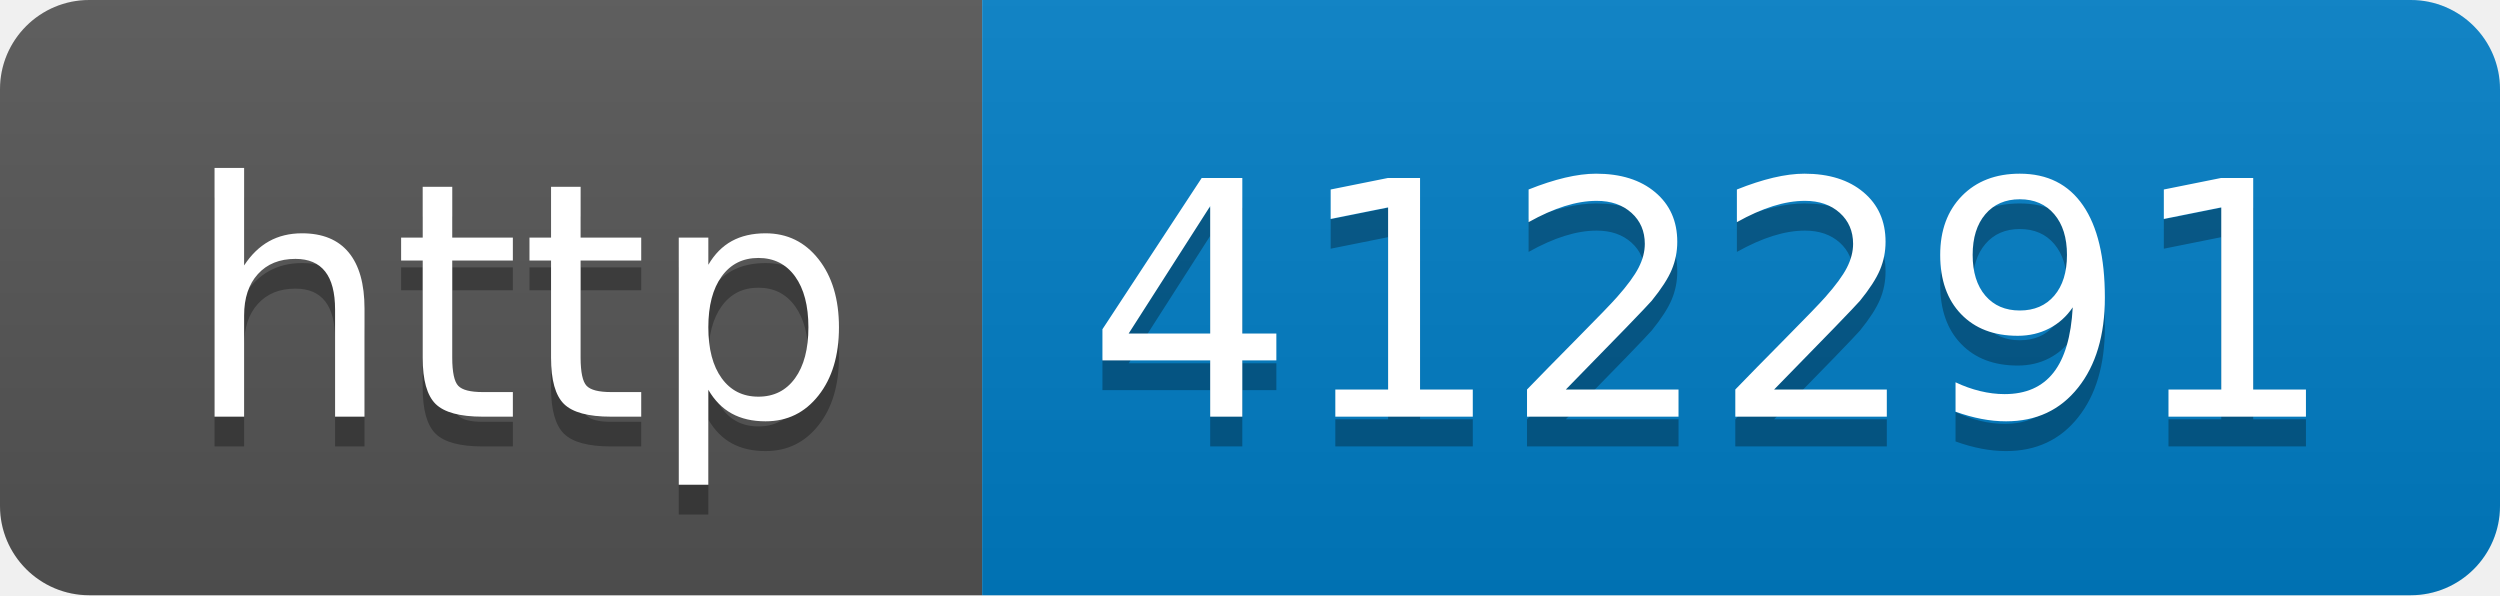
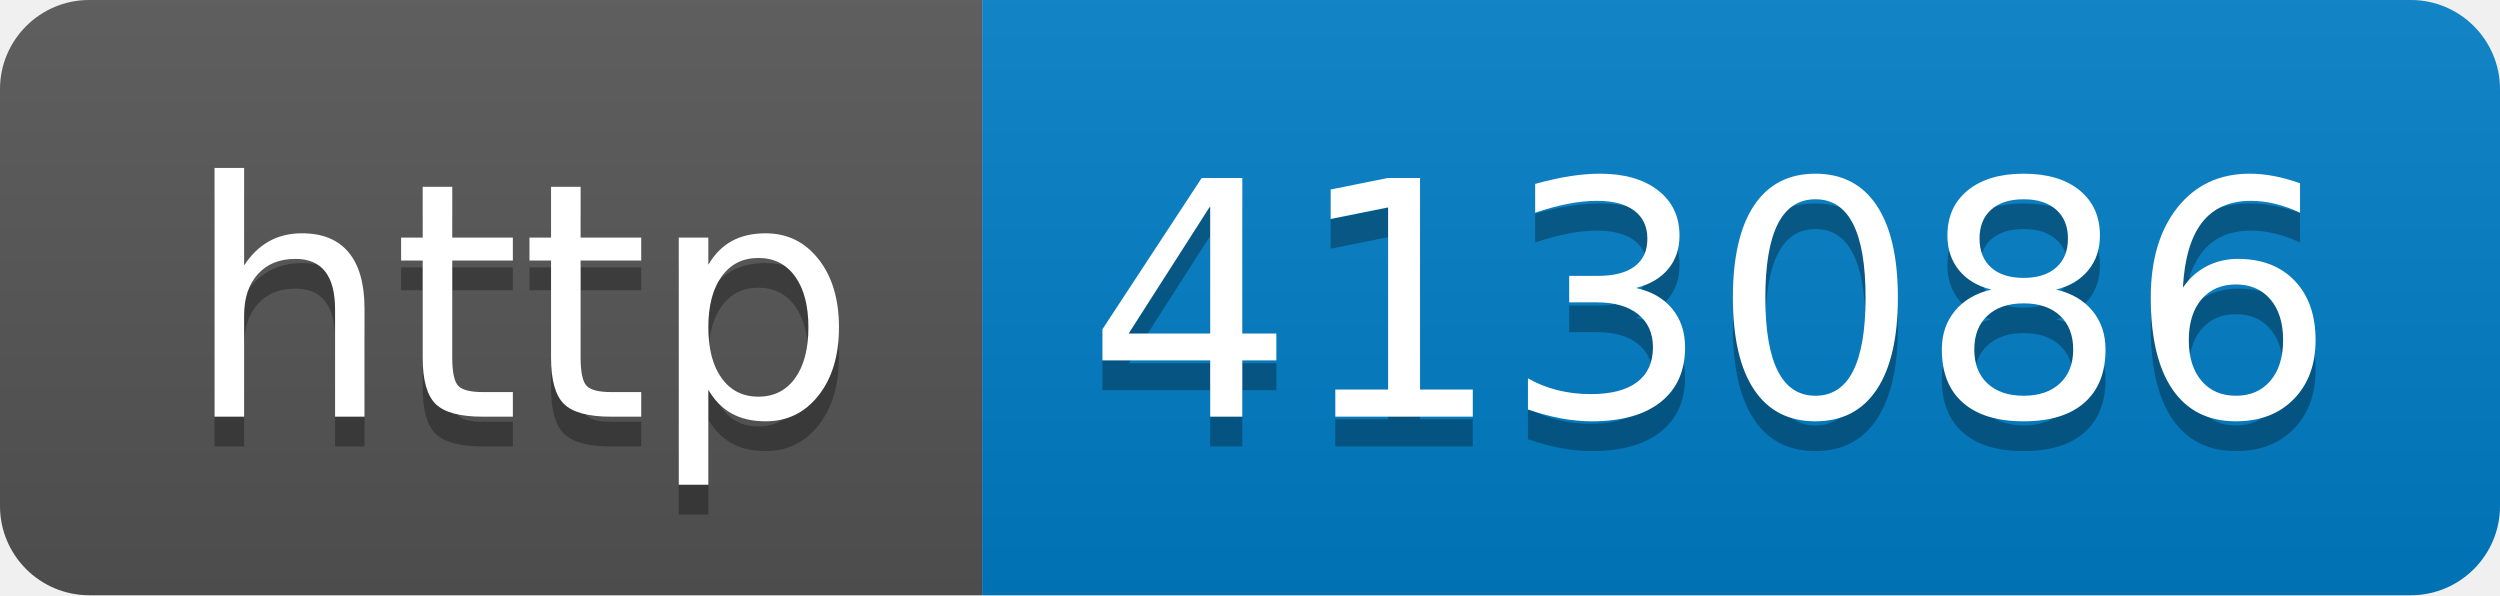
- <svg xmlns="http://www.w3.org/2000/svg" width="84" height="20" role="img" aria-label="http: 412291">
+ <svg xmlns="http://www.w3.org/2000/svg" width="84" height="20" role="img" aria-label="http: 413086">
  <linearGradient id="s" x2="0" y2="100%">
    <stop offset="0" stop-color="#bbb" stop-opacity=".1" />
    <stop offset="1" stop-opacity=".1" />
  </linearGradient>
  <clipPath id="r">
    <rect width="84" height="20" rx="3" fill="#fff" />
  </clipPath>
  <g clip-path="url(#r)">
    <rect width="33" height="20" fill="#555" />
    <rect x="33" width="51" height="20" fill="#007ec6" />
    <rect width="84" height="20" fill="url(#s)" />
  </g>
  <g fill="#fff" text-anchor="middle" font-family="Verdana,Geneva,DejaVu Sans,sans-serif" text-rendering="geometricPrecision" font-size="110">
    <text aria-hidden="true" x="175" y="150" fill="#010101" fill-opacity=".3" transform="scale(.1)" textLength="230">http</text>
    <text x="175" y="140" transform="scale(.1)" fill="#fff" textLength="230">http</text>
-     <text aria-hidden="true" x="575" y="150" fill="#010101" fill-opacity=".3" transform="scale(.1)" textLength="410">412291</text>
-     <text x="575" y="140" transform="scale(.1)" fill="#fff" textLength="410">412291</text>
+     <text aria-hidden="true" x="575" y="150" fill="#010101" fill-opacity=".3" transform="scale(.1)" textLength="410">413086</text>
+     <text x="575" y="140" transform="scale(.1)" fill="#fff" textLength="410">413086</text>
  </g>
</svg>
